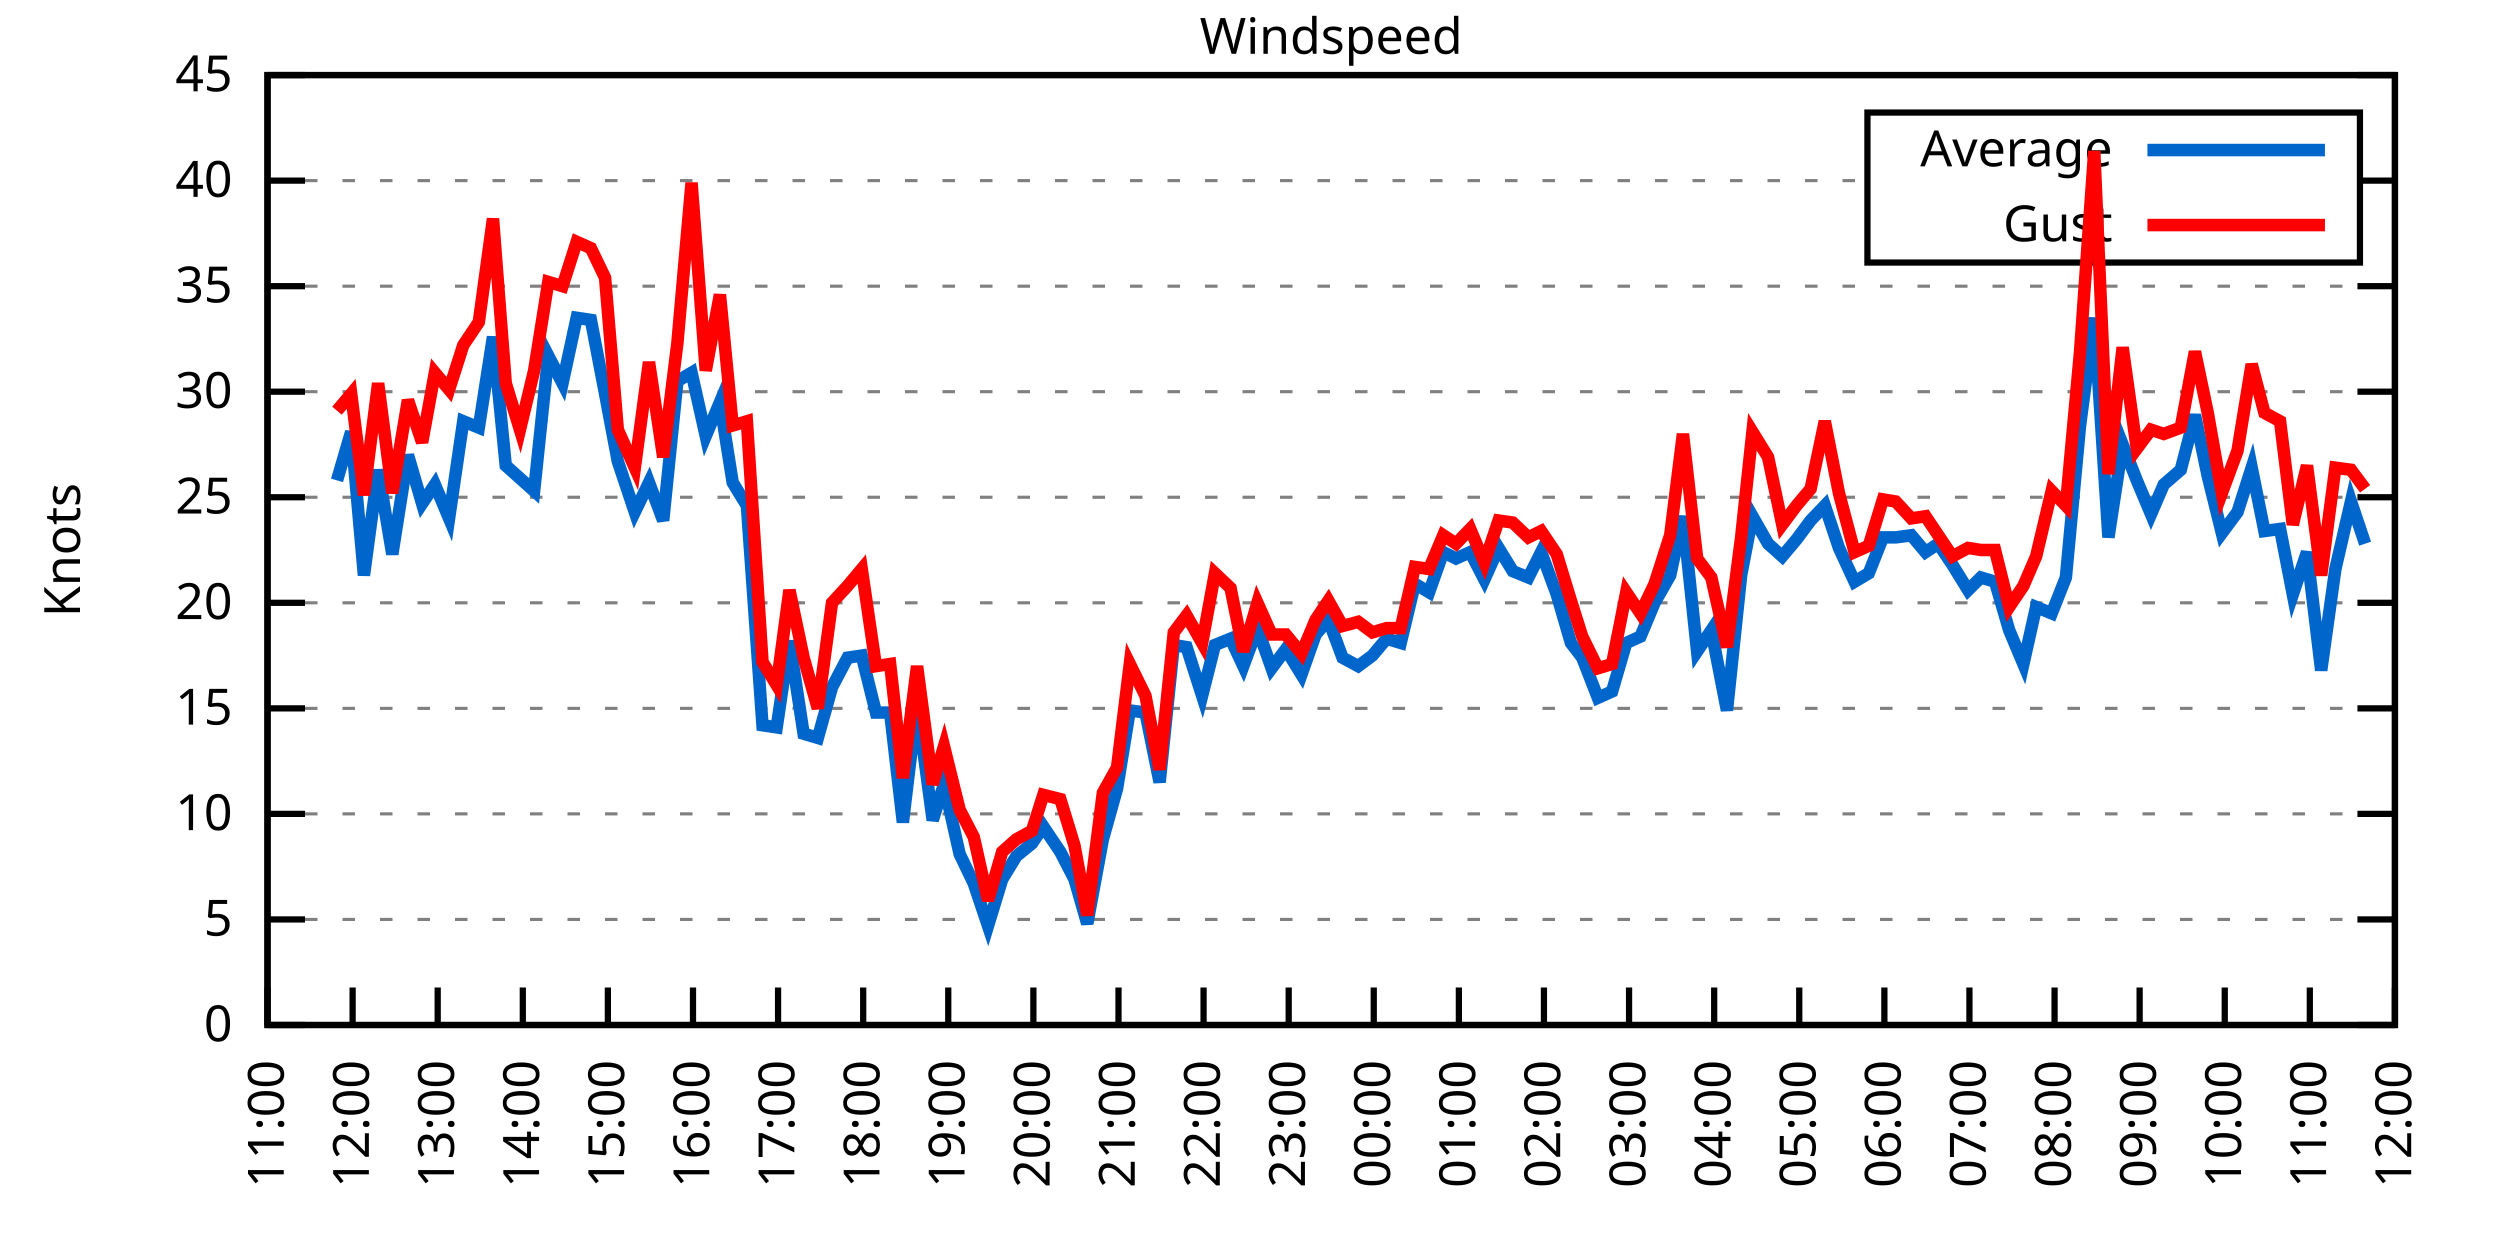
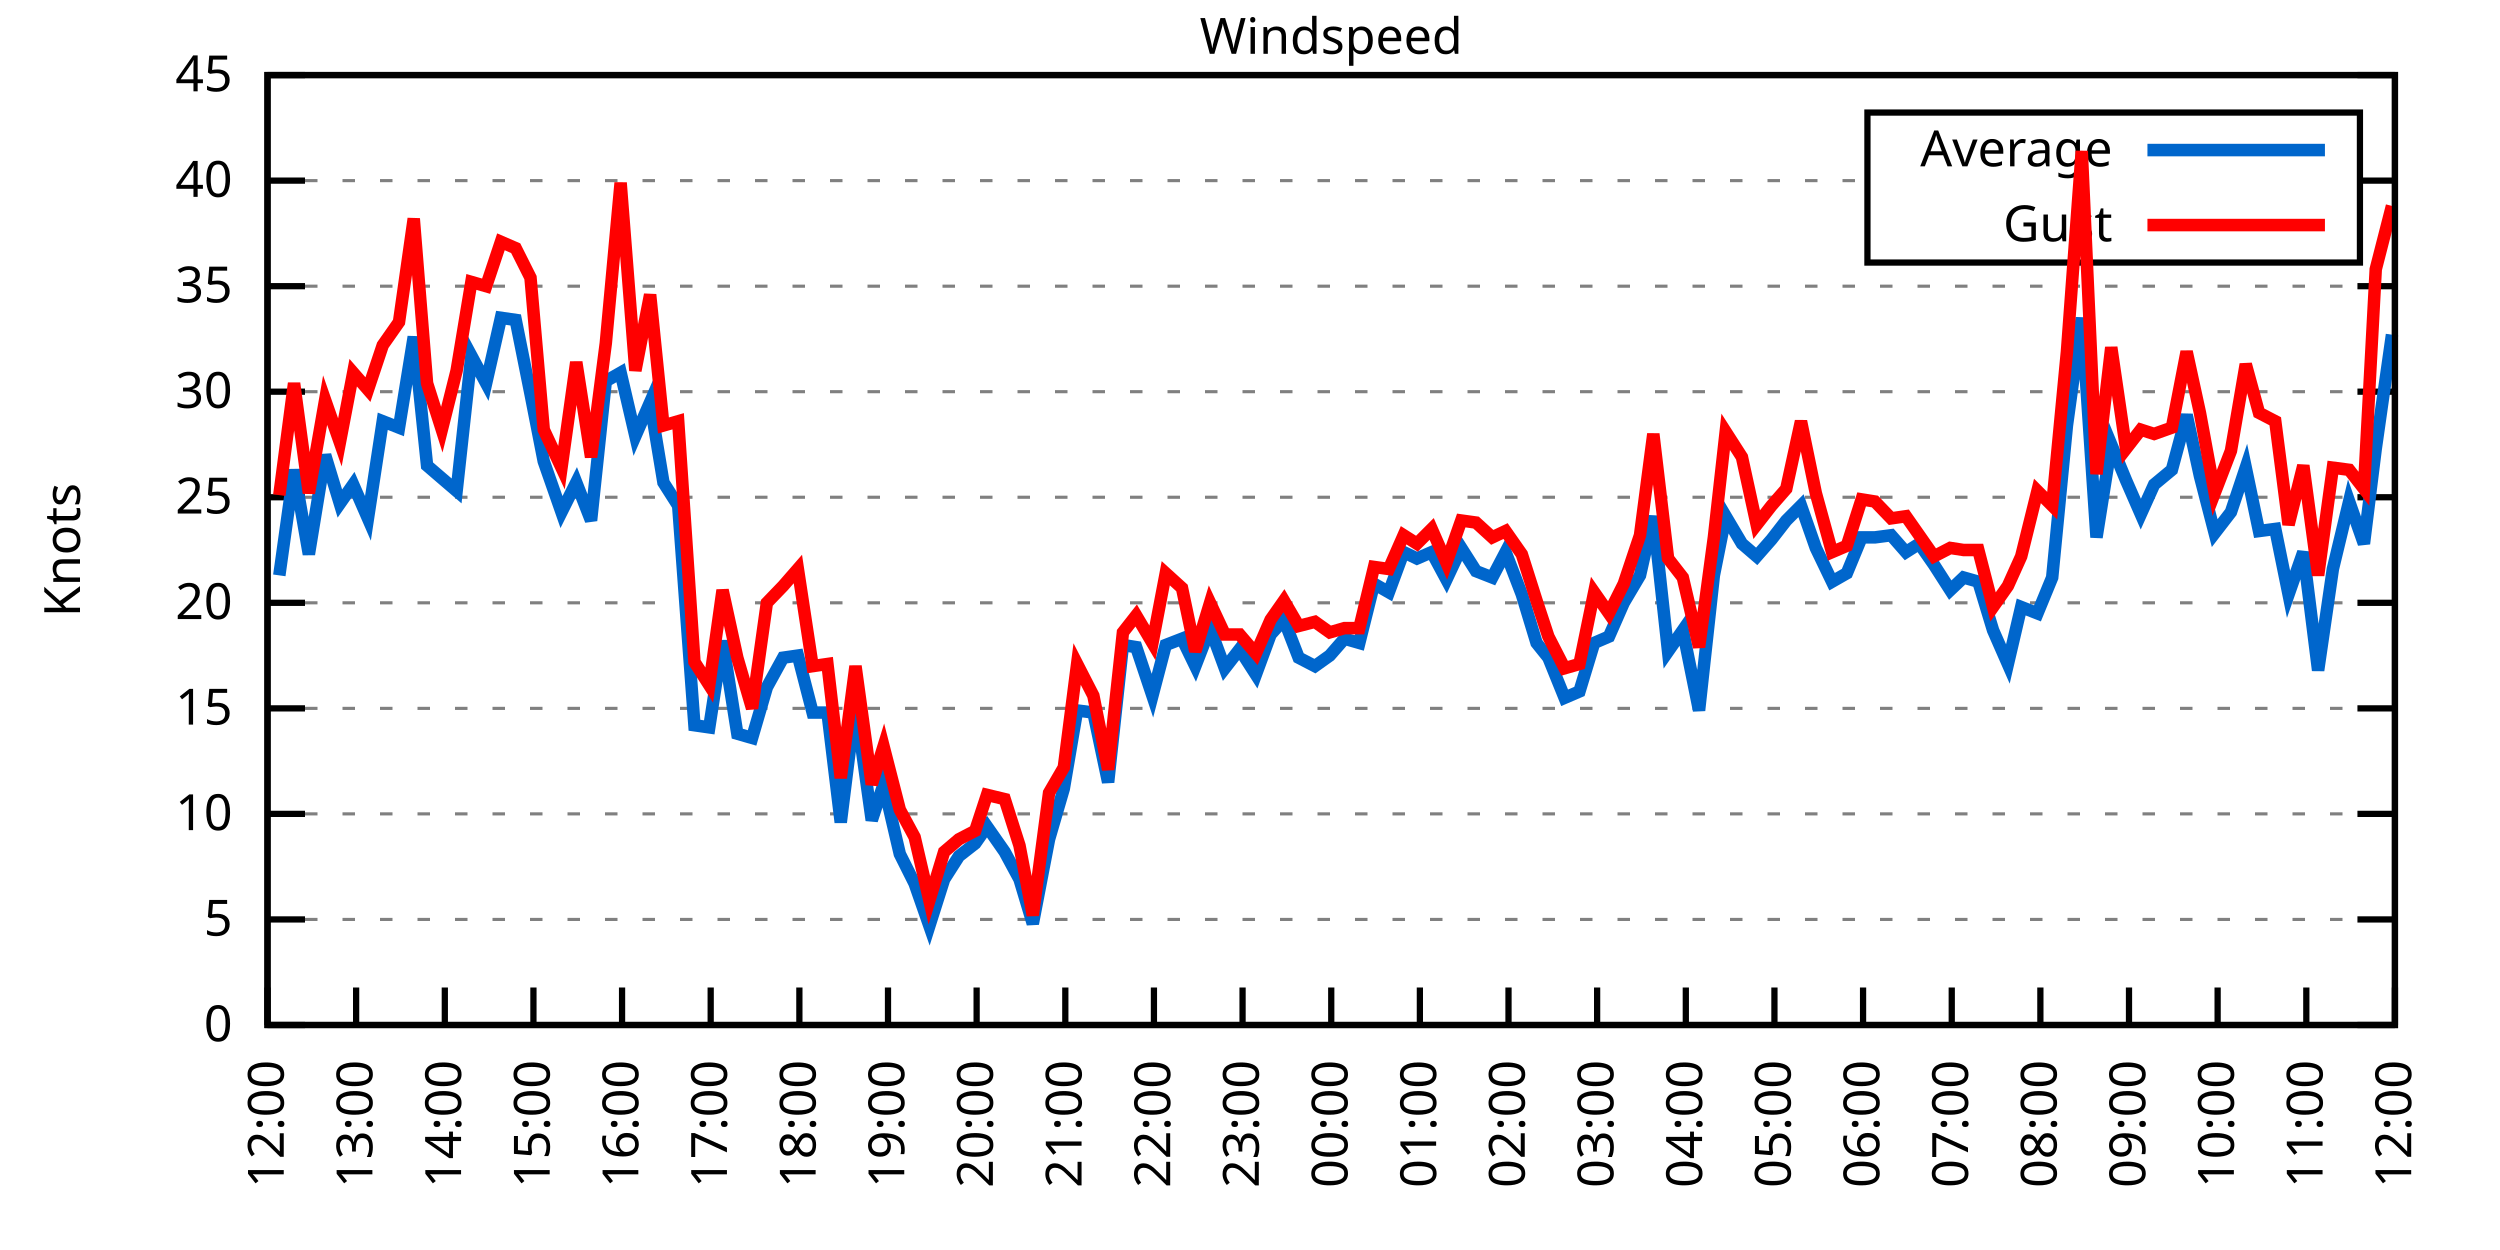
<svg xmlns="http://www.w3.org/2000/svg" xmlns:xlink="http://www.w3.org/1999/xlink" width="400" height="200" viewBox="0 0 400 200">
  <g id="gnuplot_canvas">
    <rect x="0" y="0" width="400" height="200" fill="none" />
    <defs>
      <circle id="gpDot" r="0.5" stroke-width="0.5" stroke="currentColor" />
      <path id="gpPt0" stroke-width="0.333" stroke="currentColor" d="M-1,0 h2 M0,-1 v2" />
      <path id="gpPt1" stroke-width="0.333" stroke="currentColor" d="M-1,-1 L1,1 M1,-1 L-1,1" />
      <path id="gpPt2" stroke-width="0.333" stroke="currentColor" d="M-1,0 L1,0 M0,-1 L0,1 M-1,-1 L1,1 M-1,1 L1,-1" />
      <rect id="gpPt3" stroke-width="0.333" stroke="currentColor" x="-1" y="-1" width="2" height="2" />
      <rect id="gpPt4" stroke-width="0.333" stroke="currentColor" fill="currentColor" x="-1" y="-1" width="2" height="2" />
      <circle id="gpPt5" stroke-width="0.333" stroke="currentColor" cx="0" cy="0" r="1" />
      <use xlink:href="#gpPt5" id="gpPt6" fill="currentColor" stroke="none" />
      <path id="gpPt7" stroke-width="0.333" stroke="currentColor" d="M0,-1.33 L-1.33,0.67 L1.33,0.67 z" />
      <use xlink:href="#gpPt7" id="gpPt8" fill="currentColor" stroke="none" />
      <use xlink:href="#gpPt7" id="gpPt9" stroke="currentColor" transform="rotate(180)" />
      <use xlink:href="#gpPt9" id="gpPt10" fill="currentColor" stroke="none" />
      <use xlink:href="#gpPt3" id="gpPt11" stroke="currentColor" transform="rotate(45)" />
      <use xlink:href="#gpPt11" id="gpPt12" fill="currentColor" stroke="none" />
      <path id="gpPt13" stroke-width="0.333" stroke="currentColor" d="M0,1.330 L1.265,0.411 L0.782,-1.067 L-0.782,-1.076 L-1.265,0.411 z" />
      <use xlink:href="#gpPt13" id="gpPt14" fill="currentColor" stroke="none" />
      <filter id="textbox" filterUnits="objectBoundingBox" x="0" y="0" height="1" width="1">
        <feFlood flood-color="white" flood-opacity="1" result="bgnd" />
        <feComposite in="SourceGraphic" in2="bgnd" operator="atop" />
      </filter>
      <filter id="greybox" filterUnits="objectBoundingBox" x="0" y="0" height="1" width="1">
        <feFlood flood-color="lightgrey" flood-opacity="1" result="grey" />
        <feComposite in="SourceGraphic" in2="grey" operator="atop" />
      </filter>
    </defs>
    <g fill="none" color="white" stroke="currentColor" stroke-width="1.00" stroke-linecap="butt" stroke-linejoin="miter">
</g>
    <g fill="none" color="black" stroke="currentColor" stroke-width="1.00" stroke-linecap="butt" stroke-linejoin="miter">
      <g stroke="none" shape-rendering="crispEdges">
        <polygon fill="rgb(255, 255, 255)" points="42.80,164.00 383.18,164.00 383.18,12.02 42.80,12.02 " />
      </g>
    </g>
    <g fill="none" color="black" stroke="currentColor" stroke-width="1.00" stroke-linecap="butt" stroke-linejoin="miter">
</g>
    <g fill="none" color="black" stroke="black" stroke-width="0.50" stroke-linecap="butt" stroke-linejoin="miter">
</g>
    <g fill="none" color="gray" stroke="currentColor" stroke-width="0.50" stroke-linecap="butt" stroke-linejoin="miter">
      <path stroke="gray" stroke-dasharray="2,4" class="gridline" d="M42.80,164.00 L383.19,164.00  " />
    </g>
    <g fill="none" color="gray" stroke="gray" stroke-width="1.00" stroke-linecap="butt" stroke-linejoin="miter">
</g>
    <g fill="none" color="black" stroke="currentColor" stroke-width="1.00" stroke-linecap="butt" stroke-linejoin="miter">
      <path stroke="black" d="M42.80,164.00 L48.80,164.00 M383.19,164.00 L377.19,164.00  " />
      <g transform="translate(37.20,166.60)" stroke="none" fill="black" font-family="Sans" font-size="8.00" text-anchor="end">
        <text>
          <tspan font-family="Sans"> 0</tspan>
        </text>
      </g>
    </g>
    <g fill="none" color="black" stroke="currentColor" stroke-width="1.00" stroke-linecap="butt" stroke-linejoin="miter">
</g>
    <g fill="none" color="black" stroke="black" stroke-width="0.50" stroke-linecap="butt" stroke-linejoin="miter">
</g>
    <g fill="none" color="gray" stroke="currentColor" stroke-width="0.50" stroke-linecap="butt" stroke-linejoin="miter">
      <path stroke="gray" stroke-dasharray="2,4" class="gridline" d="M42.80,147.11 L383.19,147.11  " />
    </g>
    <g fill="none" color="gray" stroke="gray" stroke-width="1.00" stroke-linecap="butt" stroke-linejoin="miter">
</g>
    <g fill="none" color="black" stroke="currentColor" stroke-width="1.00" stroke-linecap="butt" stroke-linejoin="miter">
      <path stroke="black" d="M42.80,147.11 L48.80,147.11 M383.19,147.11 L377.19,147.11  " />
      <g transform="translate(37.20,149.71)" stroke="none" fill="black" font-family="Sans" font-size="8.00" text-anchor="end">
        <text>
          <tspan font-family="Sans"> 5</tspan>
        </text>
      </g>
    </g>
    <g fill="none" color="black" stroke="currentColor" stroke-width="1.00" stroke-linecap="butt" stroke-linejoin="miter">
</g>
    <g fill="none" color="black" stroke="black" stroke-width="0.50" stroke-linecap="butt" stroke-linejoin="miter">
</g>
    <g fill="none" color="gray" stroke="currentColor" stroke-width="0.50" stroke-linecap="butt" stroke-linejoin="miter">
      <path stroke="gray" stroke-dasharray="2,4" class="gridline" d="M42.80,130.22 L383.19,130.22  " />
    </g>
    <g fill="none" color="gray" stroke="gray" stroke-width="1.00" stroke-linecap="butt" stroke-linejoin="miter">
</g>
    <g fill="none" color="black" stroke="currentColor" stroke-width="1.00" stroke-linecap="butt" stroke-linejoin="miter">
      <path stroke="black" d="M42.80,130.22 L48.80,130.22 M383.19,130.22 L377.19,130.22  " />
      <g transform="translate(37.20,132.82)" stroke="none" fill="black" font-family="Sans" font-size="8.00" text-anchor="end">
        <text>
          <tspan font-family="Sans"> 10</tspan>
        </text>
      </g>
    </g>
    <g fill="none" color="black" stroke="currentColor" stroke-width="1.00" stroke-linecap="butt" stroke-linejoin="miter">
</g>
    <g fill="none" color="black" stroke="black" stroke-width="0.50" stroke-linecap="butt" stroke-linejoin="miter">
</g>
    <g fill="none" color="gray" stroke="currentColor" stroke-width="0.50" stroke-linecap="butt" stroke-linejoin="miter">
      <path stroke="gray" stroke-dasharray="2,4" class="gridline" d="M42.80,113.34 L383.19,113.34  " />
    </g>
    <g fill="none" color="gray" stroke="gray" stroke-width="1.00" stroke-linecap="butt" stroke-linejoin="miter">
</g>
    <g fill="none" color="black" stroke="currentColor" stroke-width="1.00" stroke-linecap="butt" stroke-linejoin="miter">
      <path stroke="black" d="M42.80,113.34 L48.80,113.34 M383.19,113.34 L377.19,113.34  " />
      <g transform="translate(37.20,115.94)" stroke="none" fill="black" font-family="Sans" font-size="8.00" text-anchor="end">
        <text>
          <tspan font-family="Sans"> 15</tspan>
        </text>
      </g>
    </g>
    <g fill="none" color="black" stroke="currentColor" stroke-width="1.00" stroke-linecap="butt" stroke-linejoin="miter">
</g>
    <g fill="none" color="black" stroke="black" stroke-width="0.50" stroke-linecap="butt" stroke-linejoin="miter">
</g>
    <g fill="none" color="gray" stroke="currentColor" stroke-width="0.50" stroke-linecap="butt" stroke-linejoin="miter">
      <path stroke="gray" stroke-dasharray="2,4" class="gridline" d="M42.80,96.45 L383.19,96.45  " />
    </g>
    <g fill="none" color="gray" stroke="gray" stroke-width="1.00" stroke-linecap="butt" stroke-linejoin="miter">
</g>
    <g fill="none" color="black" stroke="currentColor" stroke-width="1.00" stroke-linecap="butt" stroke-linejoin="miter">
      <path stroke="black" d="M42.80,96.45 L48.80,96.45 M383.19,96.45 L377.19,96.45  " />
      <g transform="translate(37.20,99.05)" stroke="none" fill="black" font-family="Sans" font-size="8.00" text-anchor="end">
        <text>
          <tspan font-family="Sans"> 20</tspan>
        </text>
      </g>
    </g>
    <g fill="none" color="black" stroke="currentColor" stroke-width="1.00" stroke-linecap="butt" stroke-linejoin="miter">
</g>
    <g fill="none" color="black" stroke="black" stroke-width="0.50" stroke-linecap="butt" stroke-linejoin="miter">
</g>
    <g fill="none" color="gray" stroke="currentColor" stroke-width="0.50" stroke-linecap="butt" stroke-linejoin="miter">
      <path stroke="gray" stroke-dasharray="2,4" class="gridline" d="M42.80,79.56 L383.19,79.56  " />
    </g>
    <g fill="none" color="gray" stroke="gray" stroke-width="1.00" stroke-linecap="butt" stroke-linejoin="miter">
</g>
    <g fill="none" color="black" stroke="currentColor" stroke-width="1.00" stroke-linecap="butt" stroke-linejoin="miter">
      <path stroke="black" d="M42.80,79.56 L48.80,79.56 M383.19,79.56 L377.19,79.56  " />
      <g transform="translate(37.20,82.16)" stroke="none" fill="black" font-family="Sans" font-size="8.00" text-anchor="end">
        <text>
          <tspan font-family="Sans"> 25</tspan>
        </text>
      </g>
    </g>
    <g fill="none" color="black" stroke="currentColor" stroke-width="1.00" stroke-linecap="butt" stroke-linejoin="miter">
</g>
    <g fill="none" color="black" stroke="black" stroke-width="0.50" stroke-linecap="butt" stroke-linejoin="miter">
</g>
    <g fill="none" color="gray" stroke="currentColor" stroke-width="0.50" stroke-linecap="butt" stroke-linejoin="miter">
      <path stroke="gray" stroke-dasharray="2,4" class="gridline" d="M42.80,62.67 L383.19,62.67  " />
    </g>
    <g fill="none" color="gray" stroke="gray" stroke-width="1.00" stroke-linecap="butt" stroke-linejoin="miter">
</g>
    <g fill="none" color="black" stroke="currentColor" stroke-width="1.00" stroke-linecap="butt" stroke-linejoin="miter">
      <path stroke="black" d="M42.80,62.67 L48.80,62.67 M383.19,62.67 L377.19,62.67  " />
      <g transform="translate(37.20,65.27)" stroke="none" fill="black" font-family="Sans" font-size="8.00" text-anchor="end">
        <text>
          <tspan font-family="Sans"> 30</tspan>
        </text>
      </g>
    </g>
    <g fill="none" color="black" stroke="currentColor" stroke-width="1.00" stroke-linecap="butt" stroke-linejoin="miter">
</g>
    <g fill="none" color="black" stroke="black" stroke-width="0.50" stroke-linecap="butt" stroke-linejoin="miter">
</g>
    <g fill="none" color="gray" stroke="currentColor" stroke-width="0.50" stroke-linecap="butt" stroke-linejoin="miter">
      <path stroke="gray" stroke-dasharray="2,4" class="gridline" d="M42.80,45.79 L383.19,45.79  " />
    </g>
    <g fill="none" color="gray" stroke="gray" stroke-width="1.00" stroke-linecap="butt" stroke-linejoin="miter">
</g>
    <g fill="none" color="black" stroke="currentColor" stroke-width="1.00" stroke-linecap="butt" stroke-linejoin="miter">
      <path stroke="black" d="M42.80,45.79 L48.80,45.79 M383.19,45.79 L377.19,45.79  " />
      <g transform="translate(37.20,48.39)" stroke="none" fill="black" font-family="Sans" font-size="8.00" text-anchor="end">
        <text>
          <tspan font-family="Sans"> 35</tspan>
        </text>
      </g>
    </g>
    <g fill="none" color="black" stroke="currentColor" stroke-width="1.00" stroke-linecap="butt" stroke-linejoin="miter">
</g>
    <g fill="none" color="black" stroke="black" stroke-width="0.50" stroke-linecap="butt" stroke-linejoin="miter">
</g>
    <g fill="none" color="gray" stroke="currentColor" stroke-width="0.50" stroke-linecap="butt" stroke-linejoin="miter">
      <path stroke="gray" stroke-dasharray="2,4" class="gridline" d="M42.80,28.90 L298.79,28.90 M377.59,28.90 L383.19,28.90  " />
    </g>
    <g fill="none" color="gray" stroke="gray" stroke-width="1.00" stroke-linecap="butt" stroke-linejoin="miter">
</g>
    <g fill="none" color="black" stroke="currentColor" stroke-width="1.00" stroke-linecap="butt" stroke-linejoin="miter">
      <path stroke="black" d="M42.80,28.90 L48.80,28.90 M383.19,28.90 L377.19,28.90  " />
      <g transform="translate(37.20,31.50)" stroke="none" fill="black" font-family="Sans" font-size="8.00" text-anchor="end">
        <text>
          <tspan font-family="Sans"> 40</tspan>
        </text>
      </g>
    </g>
    <g fill="none" color="black" stroke="currentColor" stroke-width="1.00" stroke-linecap="butt" stroke-linejoin="miter">
</g>
    <g fill="none" color="black" stroke="black" stroke-width="0.50" stroke-linecap="butt" stroke-linejoin="miter">
</g>
    <g fill="none" color="gray" stroke="currentColor" stroke-width="0.50" stroke-linecap="butt" stroke-linejoin="miter">
      <path stroke="gray" stroke-dasharray="2,4" class="gridline" d="M42.80,12.01 L383.19,12.01  " />
    </g>
    <g fill="none" color="gray" stroke="gray" stroke-width="1.00" stroke-linecap="butt" stroke-linejoin="miter">
</g>
    <g fill="none" color="black" stroke="currentColor" stroke-width="1.00" stroke-linecap="butt" stroke-linejoin="miter">
      <path stroke="black" d="M42.80,12.01 L48.80,12.01 M383.19,12.01 L377.19,12.01  " />
      <g transform="translate(37.20,14.61)" stroke="none" fill="black" font-family="Sans" font-size="8.00" text-anchor="end">
        <text>
          <tspan font-family="Sans"> 45</tspan>
        </text>
      </g>
    </g>
    <g fill="none" color="black" stroke="currentColor" stroke-width="1.00" stroke-linecap="butt" stroke-linejoin="miter">
      <path stroke="black" d="M42.80,164.00 L42.80,158.00  " />
      <g transform="translate(45.40,169.60) rotate(270.00)" stroke="none" fill="black" font-family="Sans" font-size="8.00" text-anchor="end">
        <text>
-           <tspan font-family="Sans">11:00</tspan>
-         </text>
-       </g>
-     </g>
-     <g fill="none" color="black" stroke="currentColor" stroke-width="1.00" stroke-linecap="butt" stroke-linejoin="miter">
-       <path stroke="black" d="M56.42,164.00 L56.42,158.00  " />
-       <g transform="translate(59.02,169.60) rotate(270.00)" stroke="none" fill="black" font-family="Sans" font-size="8.00" text-anchor="end">
-         <text>
          <tspan font-family="Sans">12:00</tspan>
        </text>
      </g>
    </g>
    <g fill="none" color="black" stroke="currentColor" stroke-width="1.00" stroke-linecap="butt" stroke-linejoin="miter">
-       <path stroke="black" d="M70.03,164.00 L70.03,158.00  " />
-       <g transform="translate(72.63,169.60) rotate(270.00)" stroke="none" fill="black" font-family="Sans" font-size="8.00" text-anchor="end">
+       <path stroke="black" d="M56.98,164.00 L56.98,158.00  " />
+       <g transform="translate(59.58,169.60) rotate(270.00)" stroke="none" fill="black" font-family="Sans" font-size="8.00" text-anchor="end">
        <text>
          <tspan font-family="Sans">13:00</tspan>
        </text>
      </g>
    </g>
    <g fill="none" color="black" stroke="currentColor" stroke-width="1.00" stroke-linecap="butt" stroke-linejoin="miter">
-       <path stroke="black" d="M83.65,164.00 L83.65,158.00  " />
-       <g transform="translate(86.25,169.60) rotate(270.00)" stroke="none" fill="black" font-family="Sans" font-size="8.00" text-anchor="end">
+       <path stroke="black" d="M71.17,164.00 L71.17,158.00  " />
+       <g transform="translate(73.77,169.60) rotate(270.00)" stroke="none" fill="black" font-family="Sans" font-size="8.00" text-anchor="end">
        <text>
          <tspan font-family="Sans">14:00</tspan>
        </text>
      </g>
    </g>
    <g fill="none" color="black" stroke="currentColor" stroke-width="1.00" stroke-linecap="butt" stroke-linejoin="miter">
-       <path stroke="black" d="M97.26,164.00 L97.26,158.00  " />
-       <g transform="translate(99.86,169.60) rotate(270.00)" stroke="none" fill="black" font-family="Sans" font-size="8.00" text-anchor="end">
+       <path stroke="black" d="M85.35,164.00 L85.35,158.00  " />
+       <g transform="translate(87.95,169.60) rotate(270.00)" stroke="none" fill="black" font-family="Sans" font-size="8.00" text-anchor="end">
        <text>
          <tspan font-family="Sans">15:00</tspan>
        </text>
      </g>
    </g>
    <g fill="none" color="black" stroke="currentColor" stroke-width="1.00" stroke-linecap="butt" stroke-linejoin="miter">
-       <path stroke="black" d="M110.88,164.00 L110.88,158.00  " />
-       <g transform="translate(113.48,169.60) rotate(270.00)" stroke="none" fill="black" font-family="Sans" font-size="8.00" text-anchor="end">
+       <path stroke="black" d="M99.53,164.00 L99.53,158.00  " />
+       <g transform="translate(102.13,169.60) rotate(270.00)" stroke="none" fill="black" font-family="Sans" font-size="8.00" text-anchor="end">
        <text>
          <tspan font-family="Sans">16:00</tspan>
        </text>
      </g>
    </g>
    <g fill="none" color="black" stroke="currentColor" stroke-width="1.00" stroke-linecap="butt" stroke-linejoin="miter">
-       <path stroke="black" d="M124.49,164.00 L124.49,158.00  " />
-       <g transform="translate(127.09,169.60) rotate(270.00)" stroke="none" fill="black" font-family="Sans" font-size="8.00" text-anchor="end">
+       <path stroke="black" d="M113.71,164.00 L113.71,158.00  " />
+       <g transform="translate(116.31,169.60) rotate(270.00)" stroke="none" fill="black" font-family="Sans" font-size="8.00" text-anchor="end">
        <text>
          <tspan font-family="Sans">17:00</tspan>
        </text>
      </g>
    </g>
    <g fill="none" color="black" stroke="currentColor" stroke-width="1.00" stroke-linecap="butt" stroke-linejoin="miter">
-       <path stroke="black" d="M138.11,164.00 L138.11,158.00  " />
-       <g transform="translate(140.71,169.60) rotate(270.00)" stroke="none" fill="black" font-family="Sans" font-size="8.00" text-anchor="end">
+       <path stroke="black" d="M127.90,164.00 L127.90,158.00  " />
+       <g transform="translate(130.50,169.60) rotate(270.00)" stroke="none" fill="black" font-family="Sans" font-size="8.00" text-anchor="end">
        <text>
          <tspan font-family="Sans">18:00</tspan>
        </text>
      </g>
    </g>
    <g fill="none" color="black" stroke="currentColor" stroke-width="1.00" stroke-linecap="butt" stroke-linejoin="miter">
-       <path stroke="black" d="M151.72,164.00 L151.72,158.00  " />
-       <g transform="translate(154.32,169.60) rotate(270.00)" stroke="none" fill="black" font-family="Sans" font-size="8.00" text-anchor="end">
+       <path stroke="black" d="M142.08,164.00 L142.08,158.00  " />
+       <g transform="translate(144.68,169.60) rotate(270.00)" stroke="none" fill="black" font-family="Sans" font-size="8.00" text-anchor="end">
        <text>
          <tspan font-family="Sans">19:00</tspan>
        </text>
      </g>
    </g>
    <g fill="none" color="black" stroke="currentColor" stroke-width="1.00" stroke-linecap="butt" stroke-linejoin="miter">
-       <path stroke="black" d="M165.34,164.00 L165.34,158.00  " />
-       <g transform="translate(167.94,169.60) rotate(270.00)" stroke="none" fill="black" font-family="Sans" font-size="8.00" text-anchor="end">
+       <path stroke="black" d="M156.26,164.00 L156.26,158.00  " />
+       <g transform="translate(158.86,169.60) rotate(270.00)" stroke="none" fill="black" font-family="Sans" font-size="8.00" text-anchor="end">
        <text>
          <tspan font-family="Sans">20:00</tspan>
        </text>
      </g>
    </g>
    <g fill="none" color="black" stroke="currentColor" stroke-width="1.00" stroke-linecap="butt" stroke-linejoin="miter">
-       <path stroke="black" d="M178.96,164.00 L178.96,158.00  " />
-       <g transform="translate(181.56,169.60) rotate(270.00)" stroke="none" fill="black" font-family="Sans" font-size="8.00" text-anchor="end">
+       <path stroke="black" d="M170.45,164.00 L170.45,158.00  " />
+       <g transform="translate(173.05,169.60) rotate(270.00)" stroke="none" fill="black" font-family="Sans" font-size="8.00" text-anchor="end">
        <text>
          <tspan font-family="Sans">21:00</tspan>
        </text>
      </g>
    </g>
    <g fill="none" color="black" stroke="currentColor" stroke-width="1.00" stroke-linecap="butt" stroke-linejoin="miter">
-       <path stroke="black" d="M192.57,164.00 L192.57,158.00  " />
-       <g transform="translate(195.17,169.60) rotate(270.00)" stroke="none" fill="black" font-family="Sans" font-size="8.00" text-anchor="end">
+       <path stroke="black" d="M184.63,164.00 L184.63,158.00  " />
+       <g transform="translate(187.23,169.60) rotate(270.00)" stroke="none" fill="black" font-family="Sans" font-size="8.00" text-anchor="end">
        <text>
          <tspan font-family="Sans">22:00</tspan>
        </text>
      </g>
    </g>
    <g fill="none" color="black" stroke="currentColor" stroke-width="1.00" stroke-linecap="butt" stroke-linejoin="miter">
-       <path stroke="black" d="M206.19,164.00 L206.19,158.00  " />
-       <g transform="translate(208.79,169.60) rotate(270.00)" stroke="none" fill="black" font-family="Sans" font-size="8.00" text-anchor="end">
+       <path stroke="black" d="M198.81,164.00 L198.81,158.00  " />
+       <g transform="translate(201.41,169.60) rotate(270.00)" stroke="none" fill="black" font-family="Sans" font-size="8.00" text-anchor="end">
        <text>
          <tspan font-family="Sans">23:00</tspan>
        </text>
      </g>
    </g>
    <g fill="none" color="black" stroke="currentColor" stroke-width="1.00" stroke-linecap="butt" stroke-linejoin="miter">
-       <path stroke="black" d="M219.80,164.00 L219.80,158.00  " />
-       <g transform="translate(222.40,169.60) rotate(270.00)" stroke="none" fill="black" font-family="Sans" font-size="8.00" text-anchor="end">
+       <path stroke="black" d="M213.00,164.00 L213.00,158.00  " />
+       <g transform="translate(215.60,169.60) rotate(270.00)" stroke="none" fill="black" font-family="Sans" font-size="8.00" text-anchor="end">
        <text>
          <tspan font-family="Sans">00:00</tspan>
        </text>
      </g>
    </g>
    <g fill="none" color="black" stroke="currentColor" stroke-width="1.00" stroke-linecap="butt" stroke-linejoin="miter">
-       <path stroke="black" d="M233.42,164.00 L233.42,158.00  " />
-       <g transform="translate(236.02,169.60) rotate(270.00)" stroke="none" fill="black" font-family="Sans" font-size="8.00" text-anchor="end">
+       <path stroke="black" d="M227.18,164.00 L227.18,158.00  " />
+       <g transform="translate(229.78,169.60) rotate(270.00)" stroke="none" fill="black" font-family="Sans" font-size="8.00" text-anchor="end">
        <text>
          <tspan font-family="Sans">01:00</tspan>
        </text>
      </g>
    </g>
    <g fill="none" color="black" stroke="currentColor" stroke-width="1.00" stroke-linecap="butt" stroke-linejoin="miter">
-       <path stroke="black" d="M247.03,164.00 L247.03,158.00  " />
-       <g transform="translate(249.63,169.60) rotate(270.00)" stroke="none" fill="black" font-family="Sans" font-size="8.00" text-anchor="end">
+       <path stroke="black" d="M241.36,164.00 L241.36,158.00  " />
+       <g transform="translate(243.96,169.60) rotate(270.00)" stroke="none" fill="black" font-family="Sans" font-size="8.00" text-anchor="end">
        <text>
          <tspan font-family="Sans">02:00</tspan>
        </text>
      </g>
    </g>
    <g fill="none" color="black" stroke="currentColor" stroke-width="1.00" stroke-linecap="butt" stroke-linejoin="miter">
-       <path stroke="black" d="M260.65,164.00 L260.65,158.00  " />
-       <g transform="translate(263.25,169.60) rotate(270.00)" stroke="none" fill="black" font-family="Sans" font-size="8.00" text-anchor="end">
+       <path stroke="black" d="M255.54,164.00 L255.54,158.00  " />
+       <g transform="translate(258.14,169.60) rotate(270.00)" stroke="none" fill="black" font-family="Sans" font-size="8.00" text-anchor="end">
        <text>
          <tspan font-family="Sans">03:00</tspan>
        </text>
      </g>
    </g>
    <g fill="none" color="black" stroke="currentColor" stroke-width="1.00" stroke-linecap="butt" stroke-linejoin="miter">
-       <path stroke="black" d="M274.27,164.00 L274.27,158.00  " />
-       <g transform="translate(276.87,169.60) rotate(270.00)" stroke="none" fill="black" font-family="Sans" font-size="8.00" text-anchor="end">
+       <path stroke="black" d="M269.73,164.00 L269.73,158.00  " />
+       <g transform="translate(272.33,169.60) rotate(270.00)" stroke="none" fill="black" font-family="Sans" font-size="8.00" text-anchor="end">
        <text>
          <tspan font-family="Sans">04:00</tspan>
        </text>
      </g>
    </g>
    <g fill="none" color="black" stroke="currentColor" stroke-width="1.00" stroke-linecap="butt" stroke-linejoin="miter">
-       <path stroke="black" d="M287.88,164.00 L287.88,158.00  " />
-       <g transform="translate(290.48,169.60) rotate(270.00)" stroke="none" fill="black" font-family="Sans" font-size="8.00" text-anchor="end">
+       <path stroke="black" d="M283.91,164.00 L283.91,158.00  " />
+       <g transform="translate(286.51,169.60) rotate(270.00)" stroke="none" fill="black" font-family="Sans" font-size="8.00" text-anchor="end">
        <text>
          <tspan font-family="Sans">05:00</tspan>
        </text>
      </g>
    </g>
    <g fill="none" color="black" stroke="currentColor" stroke-width="1.00" stroke-linecap="butt" stroke-linejoin="miter">
-       <path stroke="black" d="M301.50,164.00 L301.50,158.00  " />
-       <g transform="translate(304.10,169.60) rotate(270.00)" stroke="none" fill="black" font-family="Sans" font-size="8.00" text-anchor="end">
+       <path stroke="black" d="M298.09,164.00 L298.09,158.00  " />
+       <g transform="translate(300.69,169.60) rotate(270.00)" stroke="none" fill="black" font-family="Sans" font-size="8.00" text-anchor="end">
        <text>
          <tspan font-family="Sans">06:00</tspan>
        </text>
      </g>
    </g>
    <g fill="none" color="black" stroke="currentColor" stroke-width="1.00" stroke-linecap="butt" stroke-linejoin="miter">
-       <path stroke="black" d="M315.11,164.00 L315.11,158.00  " />
-       <g transform="translate(317.71,169.60) rotate(270.00)" stroke="none" fill="black" font-family="Sans" font-size="8.00" text-anchor="end">
+       <path stroke="black" d="M312.28,164.00 L312.28,158.00  " />
+       <g transform="translate(314.88,169.60) rotate(270.00)" stroke="none" fill="black" font-family="Sans" font-size="8.00" text-anchor="end">
        <text>
          <tspan font-family="Sans">07:00</tspan>
        </text>
      </g>
    </g>
    <g fill="none" color="black" stroke="currentColor" stroke-width="1.00" stroke-linecap="butt" stroke-linejoin="miter">
-       <path stroke="black" d="M328.73,164.00 L328.73,158.00  " />
-       <g transform="translate(331.33,169.60) rotate(270.00)" stroke="none" fill="black" font-family="Sans" font-size="8.00" text-anchor="end">
+       <path stroke="black" d="M326.46,164.00 L326.46,158.00  " />
+       <g transform="translate(329.06,169.60) rotate(270.00)" stroke="none" fill="black" font-family="Sans" font-size="8.00" text-anchor="end">
        <text>
          <tspan font-family="Sans">08:00</tspan>
        </text>
      </g>
    </g>
    <g fill="none" color="black" stroke="currentColor" stroke-width="1.00" stroke-linecap="butt" stroke-linejoin="miter">
-       <path stroke="black" d="M342.34,164.00 L342.34,158.00  " />
-       <g transform="translate(344.94,169.60) rotate(270.00)" stroke="none" fill="black" font-family="Sans" font-size="8.00" text-anchor="end">
+       <path stroke="black" d="M340.64,164.00 L340.64,158.00  " />
+       <g transform="translate(343.24,169.60) rotate(270.00)" stroke="none" fill="black" font-family="Sans" font-size="8.00" text-anchor="end">
        <text>
          <tspan font-family="Sans">09:00</tspan>
        </text>
      </g>
    </g>
    <g fill="none" color="black" stroke="currentColor" stroke-width="1.00" stroke-linecap="butt" stroke-linejoin="miter">
-       <path stroke="black" d="M355.96,164.00 L355.96,158.00  " />
-       <g transform="translate(358.56,169.60) rotate(270.00)" stroke="none" fill="black" font-family="Sans" font-size="8.00" text-anchor="end">
+       <path stroke="black" d="M354.82,164.00 L354.82,158.00  " />
+       <g transform="translate(357.42,169.60) rotate(270.00)" stroke="none" fill="black" font-family="Sans" font-size="8.00" text-anchor="end">
        <text>
          <tspan font-family="Sans">10:00</tspan>
        </text>
      </g>
    </g>
    <g fill="none" color="black" stroke="currentColor" stroke-width="1.00" stroke-linecap="butt" stroke-linejoin="miter">
-       <path stroke="black" d="M369.57,164.00 L369.57,158.00  " />
-       <g transform="translate(372.17,169.60) rotate(270.00)" stroke="none" fill="black" font-family="Sans" font-size="8.00" text-anchor="end">
+       <path stroke="black" d="M369.01,164.00 L369.01,158.00  " />
+       <g transform="translate(371.61,169.60) rotate(270.00)" stroke="none" fill="black" font-family="Sans" font-size="8.00" text-anchor="end">
        <text>
          <tspan font-family="Sans">11:00</tspan>
        </text>
      </g>
    </g>
    <g fill="none" color="black" stroke="currentColor" stroke-width="1.00" stroke-linecap="butt" stroke-linejoin="miter">
      <path stroke="black" d="M383.19,164.00 L383.19,158.00  " />
      <g transform="translate(385.79,169.60) rotate(270.00)" stroke="none" fill="black" font-family="Sans" font-size="8.00" text-anchor="end">
        <text>
          <tspan font-family="Sans">12:00</tspan>
        </text>
      </g>
    </g>
    <g fill="none" color="black" stroke="currentColor" stroke-width="1.00" stroke-linecap="butt" stroke-linejoin="miter">
</g>
    <g fill="none" color="black" stroke="currentColor" stroke-width="1.00" stroke-linecap="butt" stroke-linejoin="miter">
      <path stroke="black" d="M42.80,12.01 L42.80,164.00 L383.19,164.00 L383.19,12.01 L42.80,12.01 Z  " />
    </g>
    <g fill="none" color="black" stroke="currentColor" stroke-width="1.00" stroke-linecap="butt" stroke-linejoin="miter">
</g>
    <g fill="none" color="black" stroke="currentColor" stroke-width="1.00" stroke-linecap="butt" stroke-linejoin="miter">
      <path stroke="black" d="M298.79,42.01 L298.79,18.01 L377.59,18.01 L377.59,42.01 L298.79,42.01 Z  " />
    </g>
    <g id="Windspeed_plot_1">
      <g fill="none" color="white" stroke="black" stroke-width="2.00" stroke-linecap="butt" stroke-linejoin="miter">
</g>
      <g fill="none" color="black" stroke="currentColor" stroke-width="2.00" stroke-linecap="butt" stroke-linejoin="miter">
        <g transform="translate(337.99,26.61)" stroke="none" fill="black" font-family="Sans" font-size="8.00" text-anchor="end">
          <text>
            <tspan font-family="Sans">Average</tspan>
          </text>
        </g>
      </g>
      <g fill="none" color="black" stroke="currentColor" stroke-width="2.00" stroke-linecap="butt" stroke-linejoin="miter">
-         <path stroke="rgb(  0, 102, 204)" d="M343.59,24.01 L371.99,24.01 M53.92,76.86 L56.19,69.09 L58.23,92.06 L60.50,75.17 L62.77,88.68 L65.27,72.81   L67.54,80.57 L69.58,77.53 L71.85,82.94 L74.12,67.40 L76.61,68.42 L78.88,53.89 L80.92,74.49 L83.19,76.52   L85.46,78.55 L87.73,56.93 L90.00,61.32 L92.27,50.85 L94.54,51.19 L96.81,63.01 L98.85,73.82 L101.57,81.93   L103.84,77.20 L106.11,83.28 L108.38,60.98 L110.65,59.63 L112.92,69.77 L115.19,64.36 L117.23,77.20 L119.50,80.91   L122.00,116.04 L124.27,116.38 L126.31,102.53 L128.58,117.39 L130.85,118.07 L133.12,109.96 L135.61,105.23 L137.88,104.89   L140.15,114.01 L142.42,114.01 L144.46,131.58 L146.73,112.66 L149.23,131.24 L151.04,125.50 L153.54,136.64 L155.81,141.37   L158.08,148.13 L160.35,140.69 L162.62,136.98 L165.11,134.95 L166.93,132.25 L169.65,136.30 L171.92,140.69 L173.96,147.79   L176.46,134.28 L178.73,126.17 L180.77,113.67 L183.27,114.01 L185.54,125.16 L187.81,103.20 L189.85,103.54 L192.34,111.31   L194.39,103.20 L196.88,102.19 L198.93,106.58 L201.19,100.50 L203.46,106.92 L205.73,103.88 L208.23,107.93 L210.50,101.52   L212.54,99.15 L214.81,105.23 L217.31,106.58 L219.58,104.89 L221.85,102.19 L224.11,102.87 L226.38,93.41 L228.65,94.76   L230.92,88.34 L232.96,89.36 L235.23,88.34 L237.50,92.73 L239.77,87.67 L242.04,91.38 L244.54,92.40 L246.58,88.34   L249.08,95.10 L251.35,102.87 L253.16,105.23 L255.66,111.65 L257.93,110.63 L260.20,102.87 L262.47,101.85 L264.73,96.45   L267.23,92.06 L269.27,82.60 L271.54,104.22 L273.81,100.84 L276.31,113.67 L278.58,92.06 L280.39,82.60 L282.89,86.99   L285.16,89.02 L287.43,86.32 L289.70,83.28 L291.97,80.91 L294.23,87.67 L296.73,93.07 L299.00,91.72 L301.27,85.98   L303.31,85.98 L305.81,85.64 L308.08,88.34 L310.12,86.99 L312.39,90.37 L314.89,94.42 L316.93,92.40 L319.20,93.07   L321.47,100.84 L323.74,106.24 L325.78,97.12 L328.27,98.14 L330.54,92.40 L332.81,68.08 L335.08,50.85 L337.35,85.98   L339.62,71.12 L341.89,76.86 L344.16,82.26 L346.20,77.53 L348.92,75.17 L351.19,66.39 L353.24,76.18 L355.50,85.30   L358.00,81.93 L360.27,74.83 L362.31,84.97 L364.81,84.63 L366.85,95.10 L369.12,88.34 L371.39,107.26 L373.66,91.04   L376.16,80.24 L378.42,86.99  " />
+         <path stroke="rgb(  0, 102, 204)" d="M343.59,24.01 L371.99,24.01 M44.69,92.06 L47.05,75.17 L49.42,88.68 L52.02,72.81 L54.38,80.57 L56.51,77.53   L58.87,82.94 L61.24,67.40 L63.84,68.42 L66.20,53.89 L68.33,74.49 L70.69,76.52 L73.06,78.55 L75.42,56.93   L77.78,61.32 L80.15,50.85 L82.51,51.19 L84.88,63.01 L87.00,73.82 L89.84,81.93 L92.20,77.20 L94.57,83.28   L96.93,60.98 L99.30,59.63 L101.66,69.77 L104.02,64.36 L106.15,77.20 L108.51,80.91 L111.11,116.04 L113.48,116.38   L115.61,102.53 L117.97,117.39 L120.33,118.07 L122.70,109.96 L125.30,105.23 L127.66,104.89 L130.02,114.01 L132.39,114.01   L134.52,131.58 L136.88,112.66 L139.48,131.24 L141.37,125.50 L143.97,136.64 L146.34,141.37 L148.70,148.13 L151.06,140.69   L153.43,136.98 L156.03,134.95 L157.92,132.25 L160.75,136.30 L163.12,140.69 L165.25,147.79 L167.85,134.28 L170.21,126.17   L172.34,113.67 L174.94,114.01 L177.30,125.16 L179.67,103.20 L181.79,103.54 L184.39,111.31 L186.52,103.20 L189.12,102.19   L191.25,106.58 L193.61,100.50 L195.98,106.92 L198.34,103.88 L200.94,107.93 L203.30,101.52 L205.43,99.15 L207.79,105.23   L210.39,106.58 L212.76,104.89 L215.12,102.19 L217.49,102.87 L219.85,93.41 L222.21,94.76 L224.58,88.34 L226.71,89.36   L229.07,88.34 L231.43,92.73 L233.80,87.67 L236.16,91.38 L238.76,92.40 L240.89,88.34 L243.49,95.10 L245.85,102.87   L247.74,105.23 L250.34,111.65 L252.71,110.63 L255.07,102.87 L257.43,101.85 L259.80,96.45 L262.40,92.06 L264.53,82.60   L266.89,104.22 L269.25,100.84 L271.85,113.67 L274.22,92.06 L276.11,82.60 L278.71,86.99 L281.07,89.02 L283.44,86.32   L285.80,83.28 L288.16,80.91 L290.53,87.67 L293.13,93.07 L295.49,91.72 L297.86,85.98 L299.98,85.98 L302.58,85.64   L304.95,88.34 L307.08,86.99 L309.44,90.37 L312.04,94.42 L314.17,92.40 L316.53,93.07 L318.89,100.84 L321.26,106.24   L323.39,97.12 L325.99,98.14 L328.35,92.40 L330.71,68.08 L333.08,50.85 L335.44,85.98 L337.80,71.12 L340.17,76.86   L342.53,82.26 L344.66,77.53 L347.50,75.17 L349.86,66.39 L351.99,76.18 L354.35,85.30 L356.95,81.93 L359.32,74.83   L361.44,84.97 L364.04,84.63 L366.17,95.10 L368.53,88.34 L370.90,107.26 L373.26,91.04 L375.86,80.24 L378.23,86.99   L380.12,71.79 L382.72,53.55  " />
      </g>
    </g>
    <g id="Windspeed_plot_2">
      <g fill="none" color="black" stroke="currentColor" stroke-width="2.00" stroke-linecap="butt" stroke-linejoin="miter">
        <g transform="translate(337.99,38.61)" stroke="none" fill="black" font-family="Sans" font-size="8.00" text-anchor="end">
          <text>
            <tspan font-family="Sans">Gust</tspan>
          </text>
        </g>
      </g>
      <g fill="none" color="black" stroke="currentColor" stroke-width="2.00" stroke-linecap="butt" stroke-linejoin="miter">
-         <path stroke="rgb(255,   0,   0)" d="M343.59,36.01 L371.99,36.01 M53.92,65.71 L56.19,63.01 L58.23,79.22 L60.50,61.32 L62.77,78.89 L65.27,64.02   L67.54,70.78 L69.58,59.63 L71.85,62.34 L74.12,55.24 L76.61,51.53 L78.88,34.98 L80.92,61.32 L83.19,68.75   L85.46,59.30 L87.73,45.11 L90.00,45.79 L92.27,38.69 L94.54,39.71 L96.81,44.43 L98.85,68.75 L101.57,74.83   L103.84,57.94 L106.11,73.14 L108.38,54.90 L110.65,29.24 L112.92,59.30 L115.19,47.14 L117.23,68.08 L119.50,67.40   L122.00,105.91 L124.27,109.62 L126.31,94.42 L128.58,105.23 L130.85,113.34 L133.12,96.45 L135.61,93.75 L137.88,91.04   L140.15,106.58 L142.42,106.24 L144.46,124.48 L146.73,106.58 L149.23,125.50 L151.04,119.42 L153.54,129.55 L155.81,133.94   L158.08,144.07 L160.35,136.30 L162.62,134.28 L165.11,132.93 L166.93,127.18 L169.65,127.86 L171.92,135.29 L173.96,146.44   L176.46,126.85 L178.73,122.79 L180.77,106.24 L183.27,111.31 L185.54,123.13 L187.81,101.18 L189.85,98.48 L192.34,102.87   L194.39,91.72 L196.88,94.08 L198.93,104.22 L201.19,96.45 L203.46,101.52 L205.73,101.52 L208.23,104.56 L210.50,99.15   L212.54,96.11 L214.81,100.16 L217.31,99.49 L219.58,101.18 L221.85,100.50 L224.11,100.50 L226.38,90.71 L228.65,91.04   L230.92,85.64 L232.96,86.99 L235.23,84.63 L237.50,90.03 L239.77,83.28 L242.04,83.61 L244.54,85.98 L246.58,84.97   L249.08,88.68 L251.35,96.11 L253.16,101.85 L255.66,106.92 L257.93,106.24 L260.20,94.76 L262.47,98.14 L264.73,93.41   L267.23,85.64 L269.27,69.43 L271.54,89.36 L273.81,92.40 L276.31,103.54 L278.58,85.98 L280.39,69.09 L282.89,73.14   L285.16,83.95 L287.43,80.91 L289.70,78.21 L291.97,67.40 L294.23,78.89 L296.73,88.34 L299.00,87.33 L301.27,79.90   L303.31,80.24 L305.81,82.94 L308.08,82.60 L310.12,85.64 L312.39,89.02 L314.89,87.67 L316.93,88.00 L319.20,88.00   L321.47,97.12 L323.74,93.75 L325.78,89.02 L328.27,78.55 L330.54,80.91 L332.81,56.26 L335.08,24.17 L337.35,75.85   L339.62,55.58 L341.89,71.79 L344.16,68.75 L346.20,69.43 L348.92,68.42 L351.19,56.26 L353.24,66.05 L355.50,78.89   L358.00,72.13 L360.27,58.28 L362.31,66.05 L364.81,67.40 L366.85,83.95 L369.12,74.49 L371.39,92.06 L373.66,74.83   L376.16,75.17 L378.42,78.21  " />
+         <path stroke="rgb(255,   0,   0)" d="M343.59,36.01 L371.99,36.01 M44.69,79.22 L47.05,61.32 L49.42,78.89 L52.02,64.02 L54.38,70.78 L56.51,59.63   L58.87,62.34 L61.24,55.24 L63.84,51.53 L66.20,34.98 L68.33,61.32 L70.69,68.75 L73.06,59.30 L75.42,45.11   L77.78,45.79 L80.15,38.69 L82.51,39.71 L84.88,44.43 L87.00,68.75 L89.84,74.83 L92.20,57.94 L94.57,73.14   L96.93,54.90 L99.30,29.24 L101.66,59.30 L104.02,47.14 L106.15,68.08 L108.51,67.40 L111.11,105.91 L113.48,109.62   L115.61,94.42 L117.97,105.23 L120.33,113.34 L122.70,96.45 L125.30,93.75 L127.66,91.04 L130.02,106.58 L132.39,106.24   L134.52,124.48 L136.88,106.58 L139.48,125.50 L141.37,119.42 L143.97,129.55 L146.34,133.94 L148.70,144.07 L151.06,136.30   L153.43,134.28 L156.03,132.93 L157.92,127.18 L160.75,127.86 L163.12,135.29 L165.25,146.44 L167.85,126.85 L170.21,122.79   L172.34,106.24 L174.94,111.31 L177.30,123.13 L179.67,101.18 L181.79,98.48 L184.39,102.87 L186.52,91.72 L189.12,94.08   L191.25,104.22 L193.61,96.45 L195.98,101.52 L198.34,101.52 L200.94,104.56 L203.30,99.15 L205.43,96.11 L207.79,100.16   L210.39,99.49 L212.76,101.18 L215.12,100.50 L217.49,100.50 L219.85,90.71 L222.21,91.04 L224.58,85.64 L226.71,86.99   L229.07,84.63 L231.43,90.03 L233.80,83.28 L236.16,83.61 L238.76,85.98 L240.89,84.97 L243.49,88.68 L245.85,96.11   L247.74,101.85 L250.34,106.92 L252.71,106.24 L255.07,94.76 L257.43,98.14 L259.80,93.41 L262.40,85.64 L264.53,69.43   L266.89,89.36 L269.25,92.40 L271.85,103.54 L274.22,85.98 L276.11,69.09 L278.71,73.14 L281.07,83.95 L283.44,80.91   L285.80,78.21 L288.16,67.40 L290.53,78.89 L293.13,88.34 L295.49,87.33 L297.86,79.90 L299.98,80.24 L302.58,82.94   L304.95,82.60 L307.08,85.64 L309.44,89.02 L312.04,87.67 L314.17,88.00 L316.53,88.00 L318.89,97.12 L321.26,93.75   L323.39,89.02 L325.99,78.55 L328.35,80.91 L330.71,56.26 L333.08,24.17 L335.44,75.85 L337.80,55.58 L340.17,71.79   L342.53,68.75 L344.66,69.43 L347.50,68.42 L349.86,56.26 L351.99,66.05 L354.35,78.89 L356.95,72.13 L359.32,58.28   L361.44,66.05 L364.04,67.40 L366.17,83.95 L368.53,74.49 L370.90,92.06 L373.26,74.83 L375.86,75.17 L378.23,78.21   L380.12,43.08 L382.72,32.95  " />
      </g>
    </g>
    <g fill="none" color="black" stroke="currentColor" stroke-width="2.00" stroke-linecap="butt" stroke-linejoin="miter">
</g>
    <g fill="none" color="black" stroke="black" stroke-width="1.00" stroke-linecap="butt" stroke-linejoin="miter">
</g>
    <g fill="none" color="black" stroke="currentColor" stroke-width="1.00" stroke-linecap="butt" stroke-linejoin="miter">
      <path stroke="black" d="M42.80,12.01 L42.80,164.00 L383.19,164.00 L383.19,12.01 L42.80,12.01 Z  " />
      <g transform="translate(12.80,88.01) rotate(270.00)" stroke="none" fill="black" font-family="Sans" font-size="8.00" text-anchor="middle">
        <text>
          <tspan font-family="Sans">Knots</tspan>
        </text>
      </g>
    </g>
    <g fill="none" color="black" stroke="currentColor" stroke-width="1.00" stroke-linecap="butt" stroke-linejoin="miter">
</g>
    <g fill="none" color="black" stroke="currentColor" stroke-width="1.00" stroke-linecap="butt" stroke-linejoin="miter">
      <g transform="translate(212.99,8.61)" stroke="none" fill="black" font-family="Sans" font-size="8.00" text-anchor="middle">
        <text>
          <tspan font-family="Sans">Windspeed</tspan>
        </text>
      </g>
    </g>
    <g fill="none" color="black" stroke="currentColor" stroke-width="1.00" stroke-linecap="butt" stroke-linejoin="miter">
</g>
  </g>
</svg>
